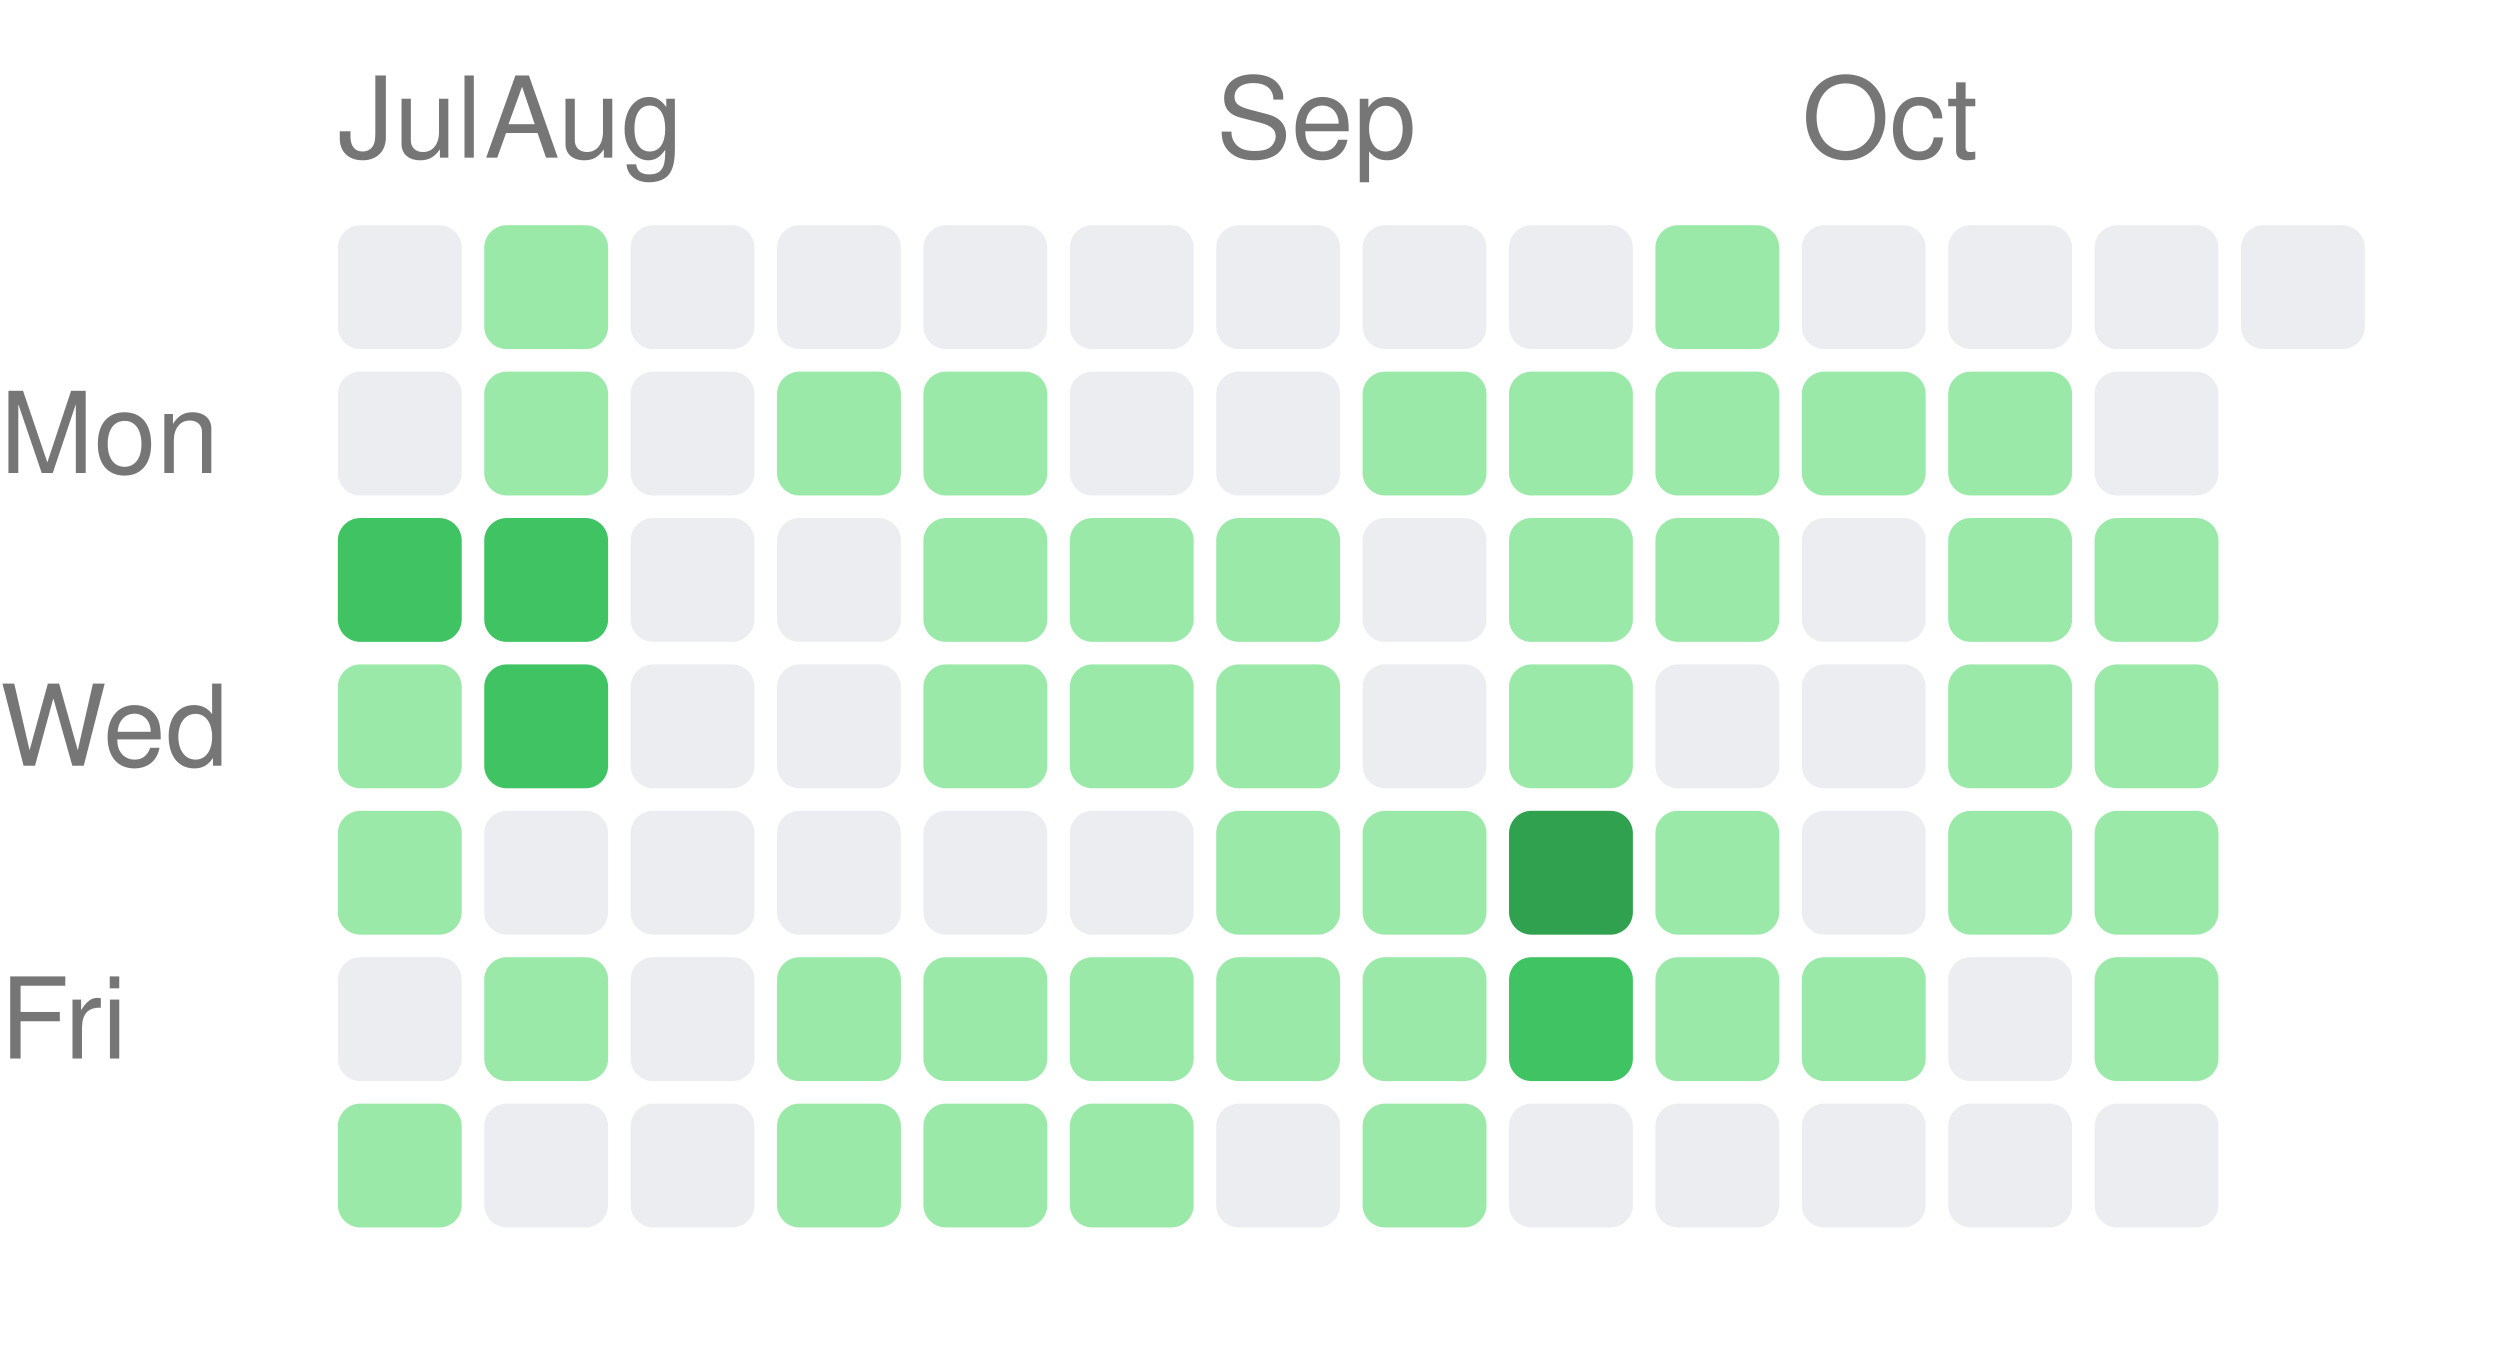
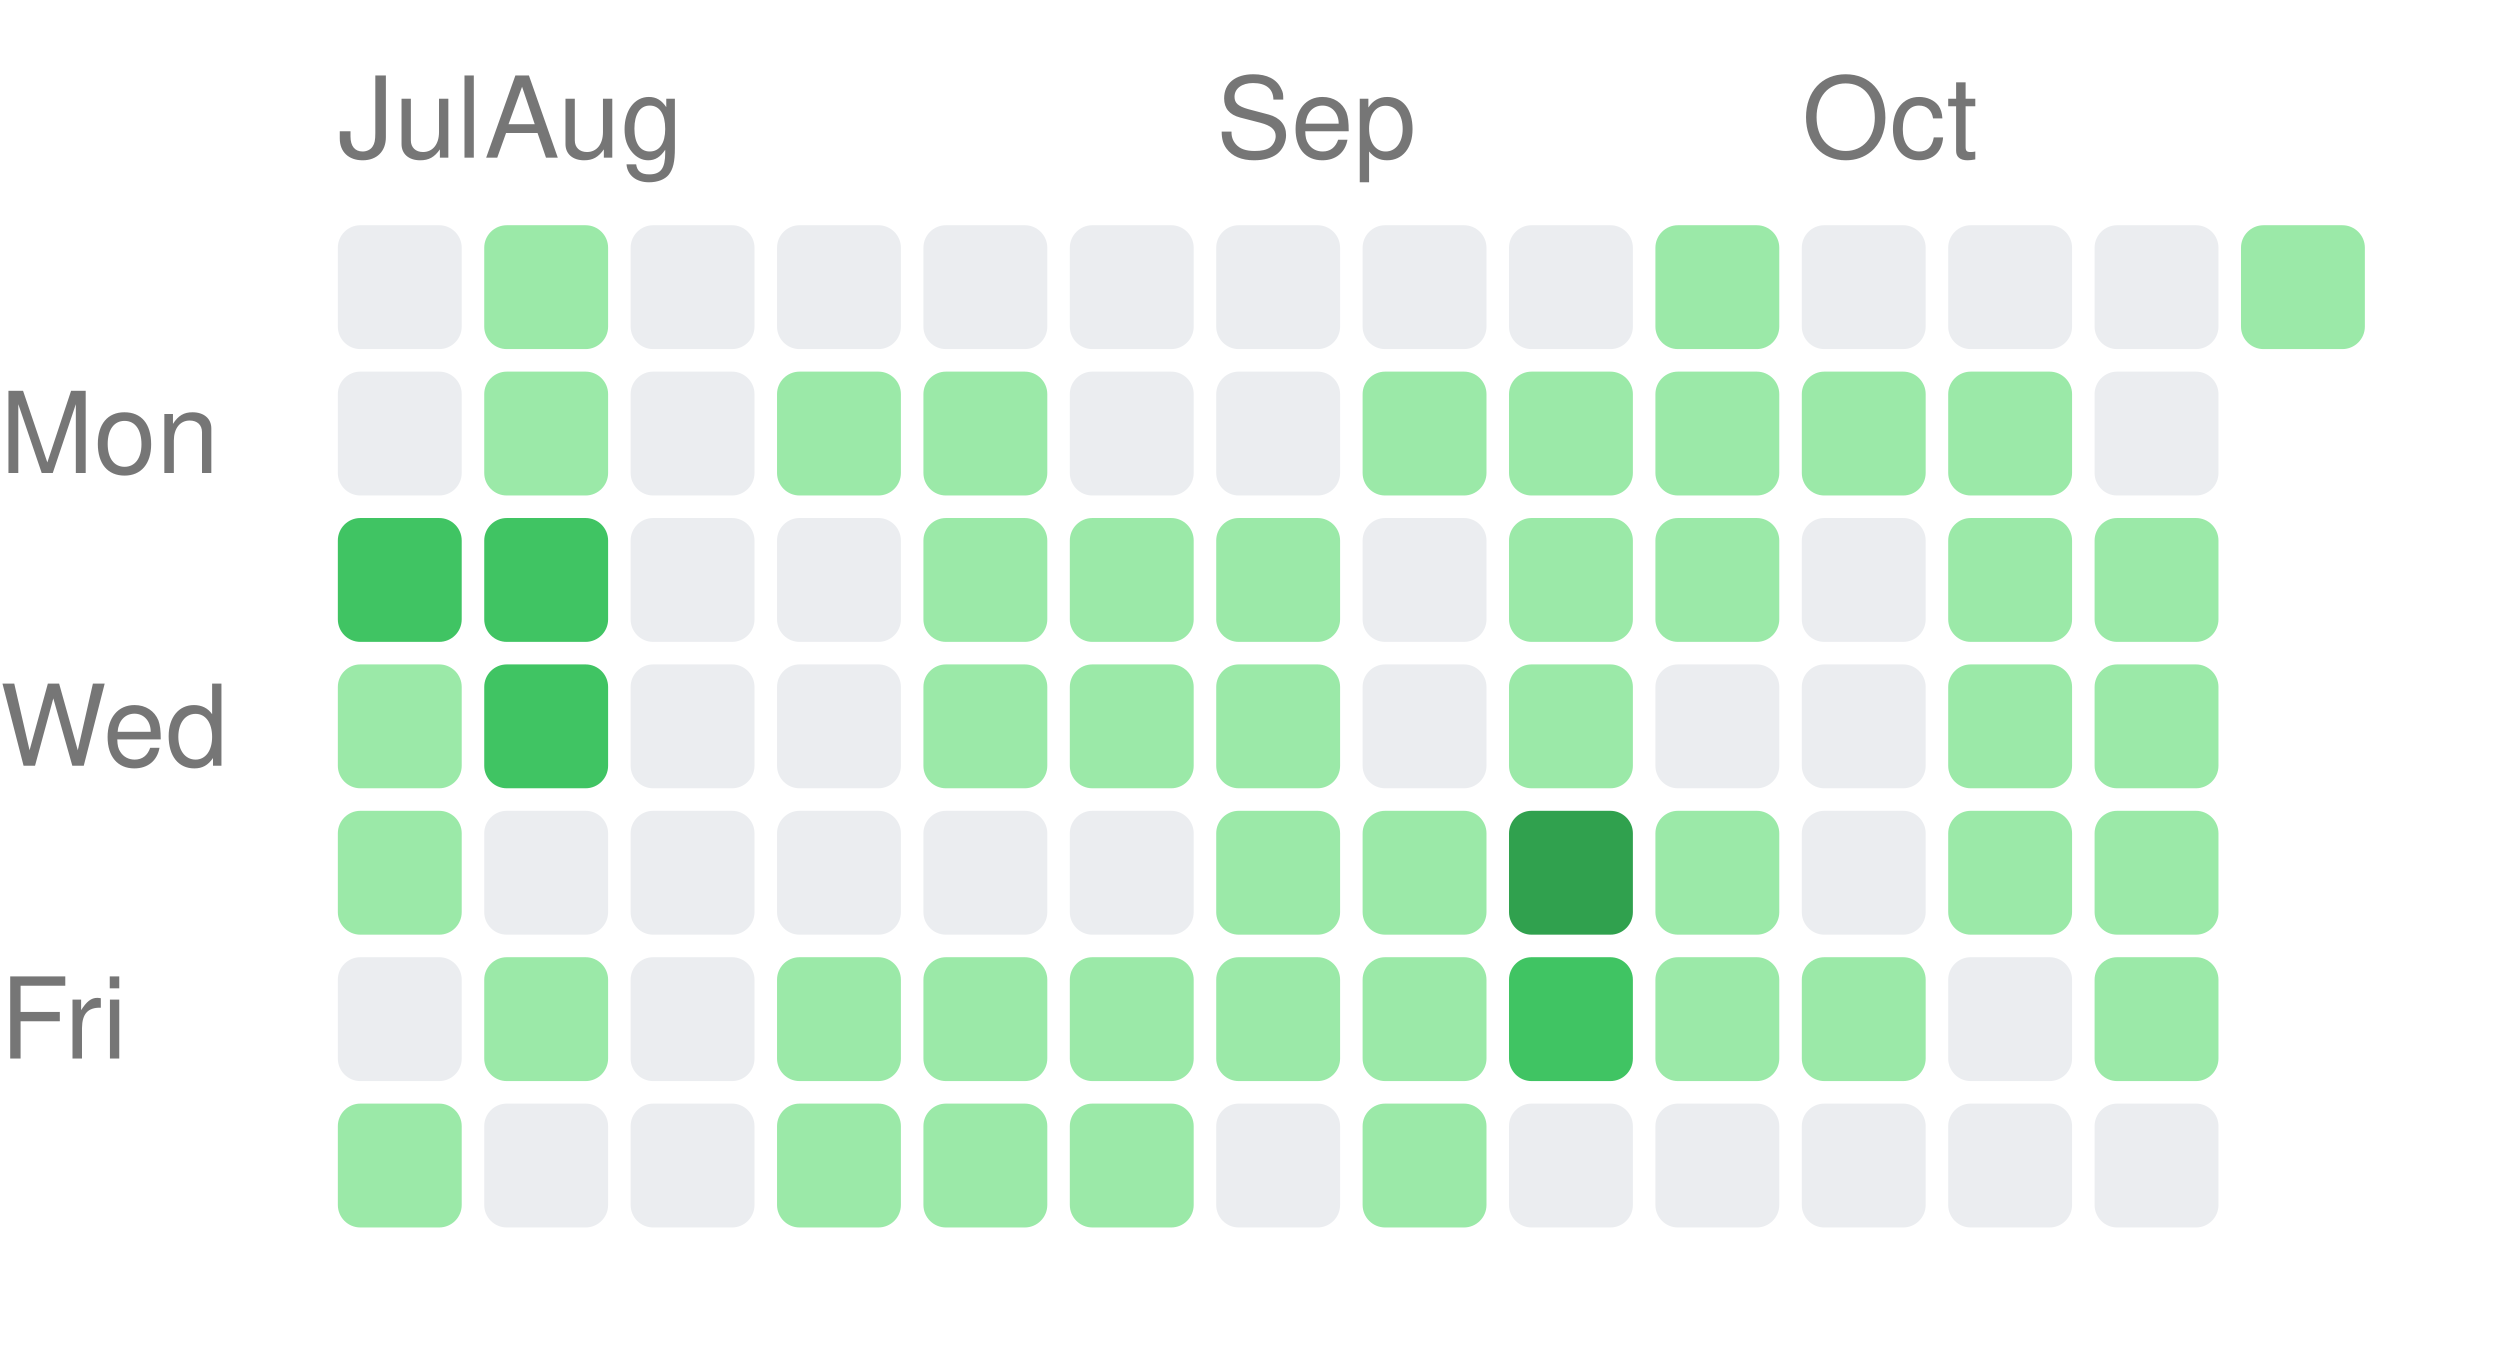
<svg xmlns="http://www.w3.org/2000/svg" width="222" height="121" viewBox="0 0 222 121">
  <style>text { fill: #767676; font-size: 10px; font-family: -apple-system, BlinkMacSystemFont, "Segoe UI", Helvetica, Arial, sans-serif; }</style>
  <text x="30" y="14">Jul</text>
  <text x="43" y="14">Aug</text>
  <text x="108" y="14">Sep</text>
  <text x="160" y="14">Oct</text>
  <text x="0" y="42" text-anchor="start">Mon</text>
  <text x="0" y="68" text-anchor="start">Wed</text>
  <text x="0" y="94" text-anchor="start">Fri</text>
  <rect x="30" y="20" width="11" height="11" rx="2" ry="2" fill="#ebedf0" />
  <rect x="30" y="33" width="11" height="11" rx="2" ry="2" fill="#ebedf0" />
  <rect x="30" y="46" width="11" height="11" rx="2" ry="2" fill="#40c463" />
  <rect x="30" y="59" width="11" height="11" rx="2" ry="2" fill="#9be9a8" />
  <rect x="30" y="72" width="11" height="11" rx="2" ry="2" fill="#9be9a8" />
  <rect x="30" y="85" width="11" height="11" rx="2" ry="2" fill="#ebedf0" />
  <rect x="30" y="98" width="11" height="11" rx="2" ry="2" fill="#9be9a8" />
  <rect x="43" y="20" width="11" height="11" rx="2" ry="2" fill="#9be9a8" />
  <rect x="43" y="33" width="11" height="11" rx="2" ry="2" fill="#9be9a8" />
  <rect x="43" y="46" width="11" height="11" rx="2" ry="2" fill="#40c463" />
  <rect x="43" y="59" width="11" height="11" rx="2" ry="2" fill="#40c463" />
  <rect x="43" y="72" width="11" height="11" rx="2" ry="2" fill="#ebedf0" />
  <rect x="43" y="85" width="11" height="11" rx="2" ry="2" fill="#9be9a8" />
  <rect x="43" y="98" width="11" height="11" rx="2" ry="2" fill="#ebedf0" />
  <rect x="56" y="20" width="11" height="11" rx="2" ry="2" fill="#ebedf0" />
  <rect x="56" y="33" width="11" height="11" rx="2" ry="2" fill="#ebedf0" />
  <rect x="56" y="46" width="11" height="11" rx="2" ry="2" fill="#ebedf0" />
  <rect x="56" y="59" width="11" height="11" rx="2" ry="2" fill="#ebedf0" />
  <rect x="56" y="72" width="11" height="11" rx="2" ry="2" fill="#ebedf0" />
  <rect x="56" y="85" width="11" height="11" rx="2" ry="2" fill="#ebedf0" />
  <rect x="56" y="98" width="11" height="11" rx="2" ry="2" fill="#ebedf0" />
  <rect x="69" y="20" width="11" height="11" rx="2" ry="2" fill="#ebedf0" />
  <rect x="69" y="33" width="11" height="11" rx="2" ry="2" fill="#9be9a8" />
  <rect x="69" y="46" width="11" height="11" rx="2" ry="2" fill="#ebedf0" />
  <rect x="69" y="59" width="11" height="11" rx="2" ry="2" fill="#ebedf0" />
  <rect x="69" y="72" width="11" height="11" rx="2" ry="2" fill="#ebedf0" />
  <rect x="69" y="85" width="11" height="11" rx="2" ry="2" fill="#9be9a8" />
  <rect x="69" y="98" width="11" height="11" rx="2" ry="2" fill="#9be9a8" />
  <rect x="82" y="20" width="11" height="11" rx="2" ry="2" fill="#ebedf0" />
  <rect x="82" y="33" width="11" height="11" rx="2" ry="2" fill="#9be9a8" />
  <rect x="82" y="46" width="11" height="11" rx="2" ry="2" fill="#9be9a8" />
  <rect x="82" y="59" width="11" height="11" rx="2" ry="2" fill="#9be9a8" />
  <rect x="82" y="72" width="11" height="11" rx="2" ry="2" fill="#ebedf0" />
  <rect x="82" y="85" width="11" height="11" rx="2" ry="2" fill="#9be9a8" />
  <rect x="82" y="98" width="11" height="11" rx="2" ry="2" fill="#9be9a8" />
  <rect x="95" y="20" width="11" height="11" rx="2" ry="2" fill="#ebedf0" />
  <rect x="95" y="33" width="11" height="11" rx="2" ry="2" fill="#ebedf0" />
  <rect x="95" y="46" width="11" height="11" rx="2" ry="2" fill="#9be9a8" />
  <rect x="95" y="59" width="11" height="11" rx="2" ry="2" fill="#9be9a8" />
  <rect x="95" y="72" width="11" height="11" rx="2" ry="2" fill="#ebedf0" />
  <rect x="95" y="85" width="11" height="11" rx="2" ry="2" fill="#9be9a8" />
  <rect x="95" y="98" width="11" height="11" rx="2" ry="2" fill="#9be9a8" />
  <rect x="108" y="20" width="11" height="11" rx="2" ry="2" fill="#ebedf0" />
  <rect x="108" y="33" width="11" height="11" rx="2" ry="2" fill="#ebedf0" />
  <rect x="108" y="46" width="11" height="11" rx="2" ry="2" fill="#9be9a8" />
  <rect x="108" y="59" width="11" height="11" rx="2" ry="2" fill="#9be9a8" />
  <rect x="108" y="72" width="11" height="11" rx="2" ry="2" fill="#9be9a8" />
  <rect x="108" y="85" width="11" height="11" rx="2" ry="2" fill="#9be9a8" />
  <rect x="108" y="98" width="11" height="11" rx="2" ry="2" fill="#ebedf0" />
  <rect x="121" y="20" width="11" height="11" rx="2" ry="2" fill="#ebedf0" />
  <rect x="121" y="33" width="11" height="11" rx="2" ry="2" fill="#9be9a8" />
  <rect x="121" y="46" width="11" height="11" rx="2" ry="2" fill="#ebedf0" />
  <rect x="121" y="59" width="11" height="11" rx="2" ry="2" fill="#ebedf0" />
  <rect x="121" y="72" width="11" height="11" rx="2" ry="2" fill="#9be9a8" />
  <rect x="121" y="85" width="11" height="11" rx="2" ry="2" fill="#9be9a8" />
  <rect x="121" y="98" width="11" height="11" rx="2" ry="2" fill="#9be9a8" />
  <rect x="134" y="20" width="11" height="11" rx="2" ry="2" fill="#ebedf0" />
  <rect x="134" y="33" width="11" height="11" rx="2" ry="2" fill="#9be9a8" />
  <rect x="134" y="46" width="11" height="11" rx="2" ry="2" fill="#9be9a8" />
  <rect x="134" y="59" width="11" height="11" rx="2" ry="2" fill="#9be9a8" />
  <rect x="134" y="72" width="11" height="11" rx="2" ry="2" fill="#30a14e" />
  <rect x="134" y="85" width="11" height="11" rx="2" ry="2" fill="#40c463" />
  <rect x="134" y="98" width="11" height="11" rx="2" ry="2" fill="#ebedf0" />
  <rect x="147" y="20" width="11" height="11" rx="2" ry="2" fill="#9be9a8" />
  <rect x="147" y="33" width="11" height="11" rx="2" ry="2" fill="#9be9a8" />
  <rect x="147" y="46" width="11" height="11" rx="2" ry="2" fill="#9be9a8" />
  <rect x="147" y="59" width="11" height="11" rx="2" ry="2" fill="#ebedf0" />
  <rect x="147" y="72" width="11" height="11" rx="2" ry="2" fill="#9be9a8" />
  <rect x="147" y="85" width="11" height="11" rx="2" ry="2" fill="#9be9a8" />
  <rect x="147" y="98" width="11" height="11" rx="2" ry="2" fill="#ebedf0" />
  <rect x="160" y="20" width="11" height="11" rx="2" ry="2" fill="#ebedf0" />
  <rect x="160" y="33" width="11" height="11" rx="2" ry="2" fill="#9be9a8" />
  <rect x="160" y="46" width="11" height="11" rx="2" ry="2" fill="#ebedf0" />
  <rect x="160" y="59" width="11" height="11" rx="2" ry="2" fill="#ebedf0" />
  <rect x="160" y="72" width="11" height="11" rx="2" ry="2" fill="#ebedf0" />
  <rect x="160" y="85" width="11" height="11" rx="2" ry="2" fill="#9be9a8" />
  <rect x="160" y="98" width="11" height="11" rx="2" ry="2" fill="#ebedf0" />
  <rect x="173" y="20" width="11" height="11" rx="2" ry="2" fill="#ebedf0" />
  <rect x="173" y="33" width="11" height="11" rx="2" ry="2" fill="#9be9a8" />
  <rect x="173" y="46" width="11" height="11" rx="2" ry="2" fill="#9be9a8" />
  <rect x="173" y="59" width="11" height="11" rx="2" ry="2" fill="#9be9a8" />
  <rect x="173" y="72" width="11" height="11" rx="2" ry="2" fill="#9be9a8" />
  <rect x="173" y="85" width="11" height="11" rx="2" ry="2" fill="#ebedf0" />
  <rect x="173" y="98" width="11" height="11" rx="2" ry="2" fill="#ebedf0" />
  <rect x="186" y="20" width="11" height="11" rx="2" ry="2" fill="#ebedf0" />
  <rect x="186" y="33" width="11" height="11" rx="2" ry="2" fill="#ebedf0" />
  <rect x="186" y="46" width="11" height="11" rx="2" ry="2" fill="#9be9a8" />
  <rect x="186" y="59" width="11" height="11" rx="2" ry="2" fill="#9be9a8" />
  <rect x="186" y="72" width="11" height="11" rx="2" ry="2" fill="#9be9a8" />
  <rect x="186" y="85" width="11" height="11" rx="2" ry="2" fill="#9be9a8" />
  <rect x="186" y="98" width="11" height="11" rx="2" ry="2" fill="#ebedf0" />
-   <rect x="199" y="20" width="11" height="11" rx="2" ry="2" fill="#ebedf0" />
+   <rect x="199" y="20" width="11" height="11" rx="2" ry="2" fill="#9be9a8" />
</svg>
